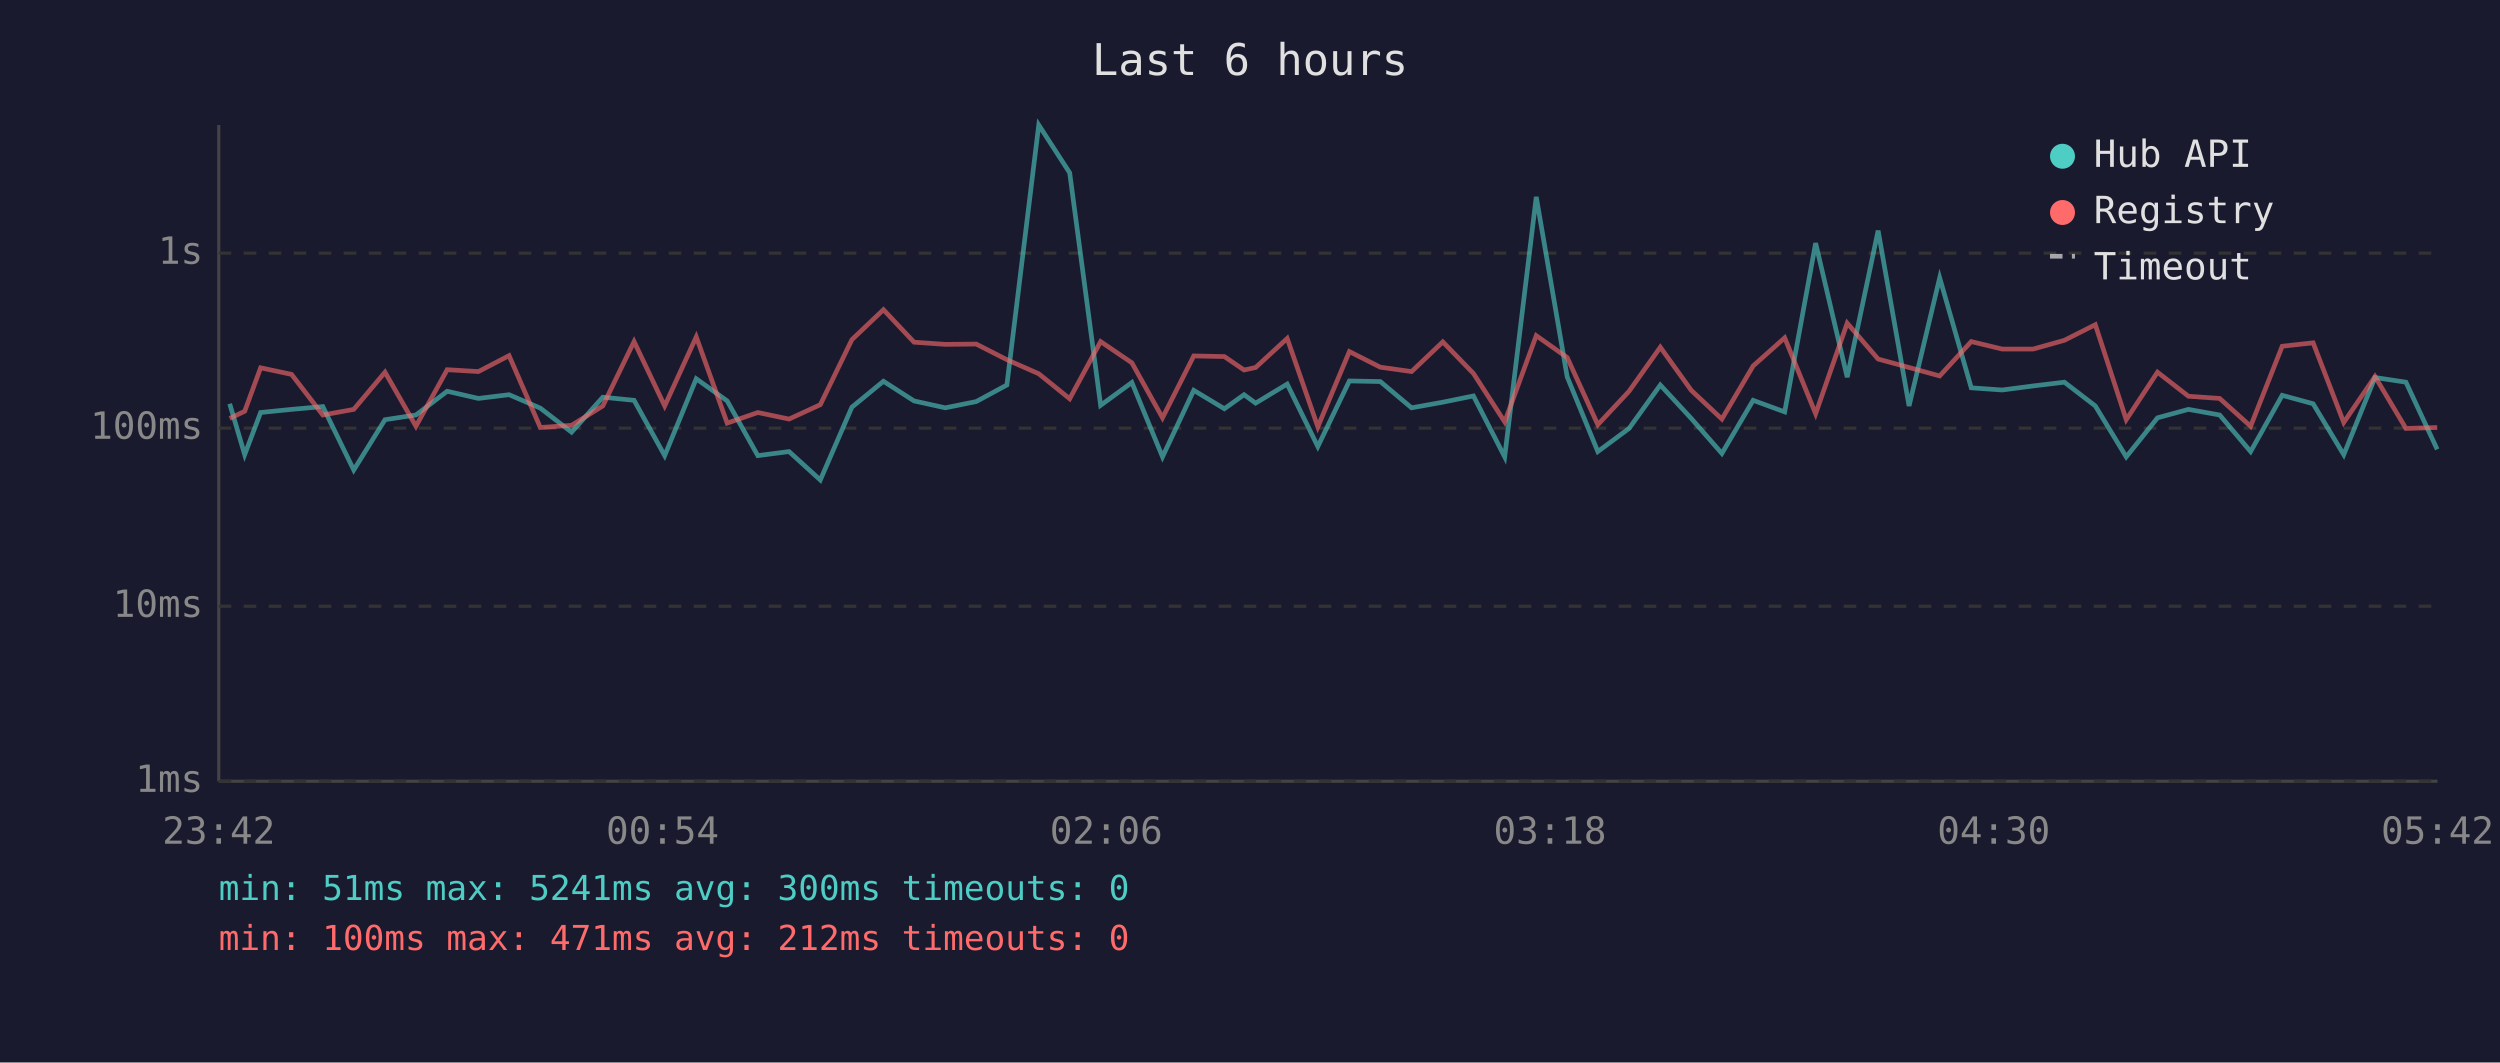
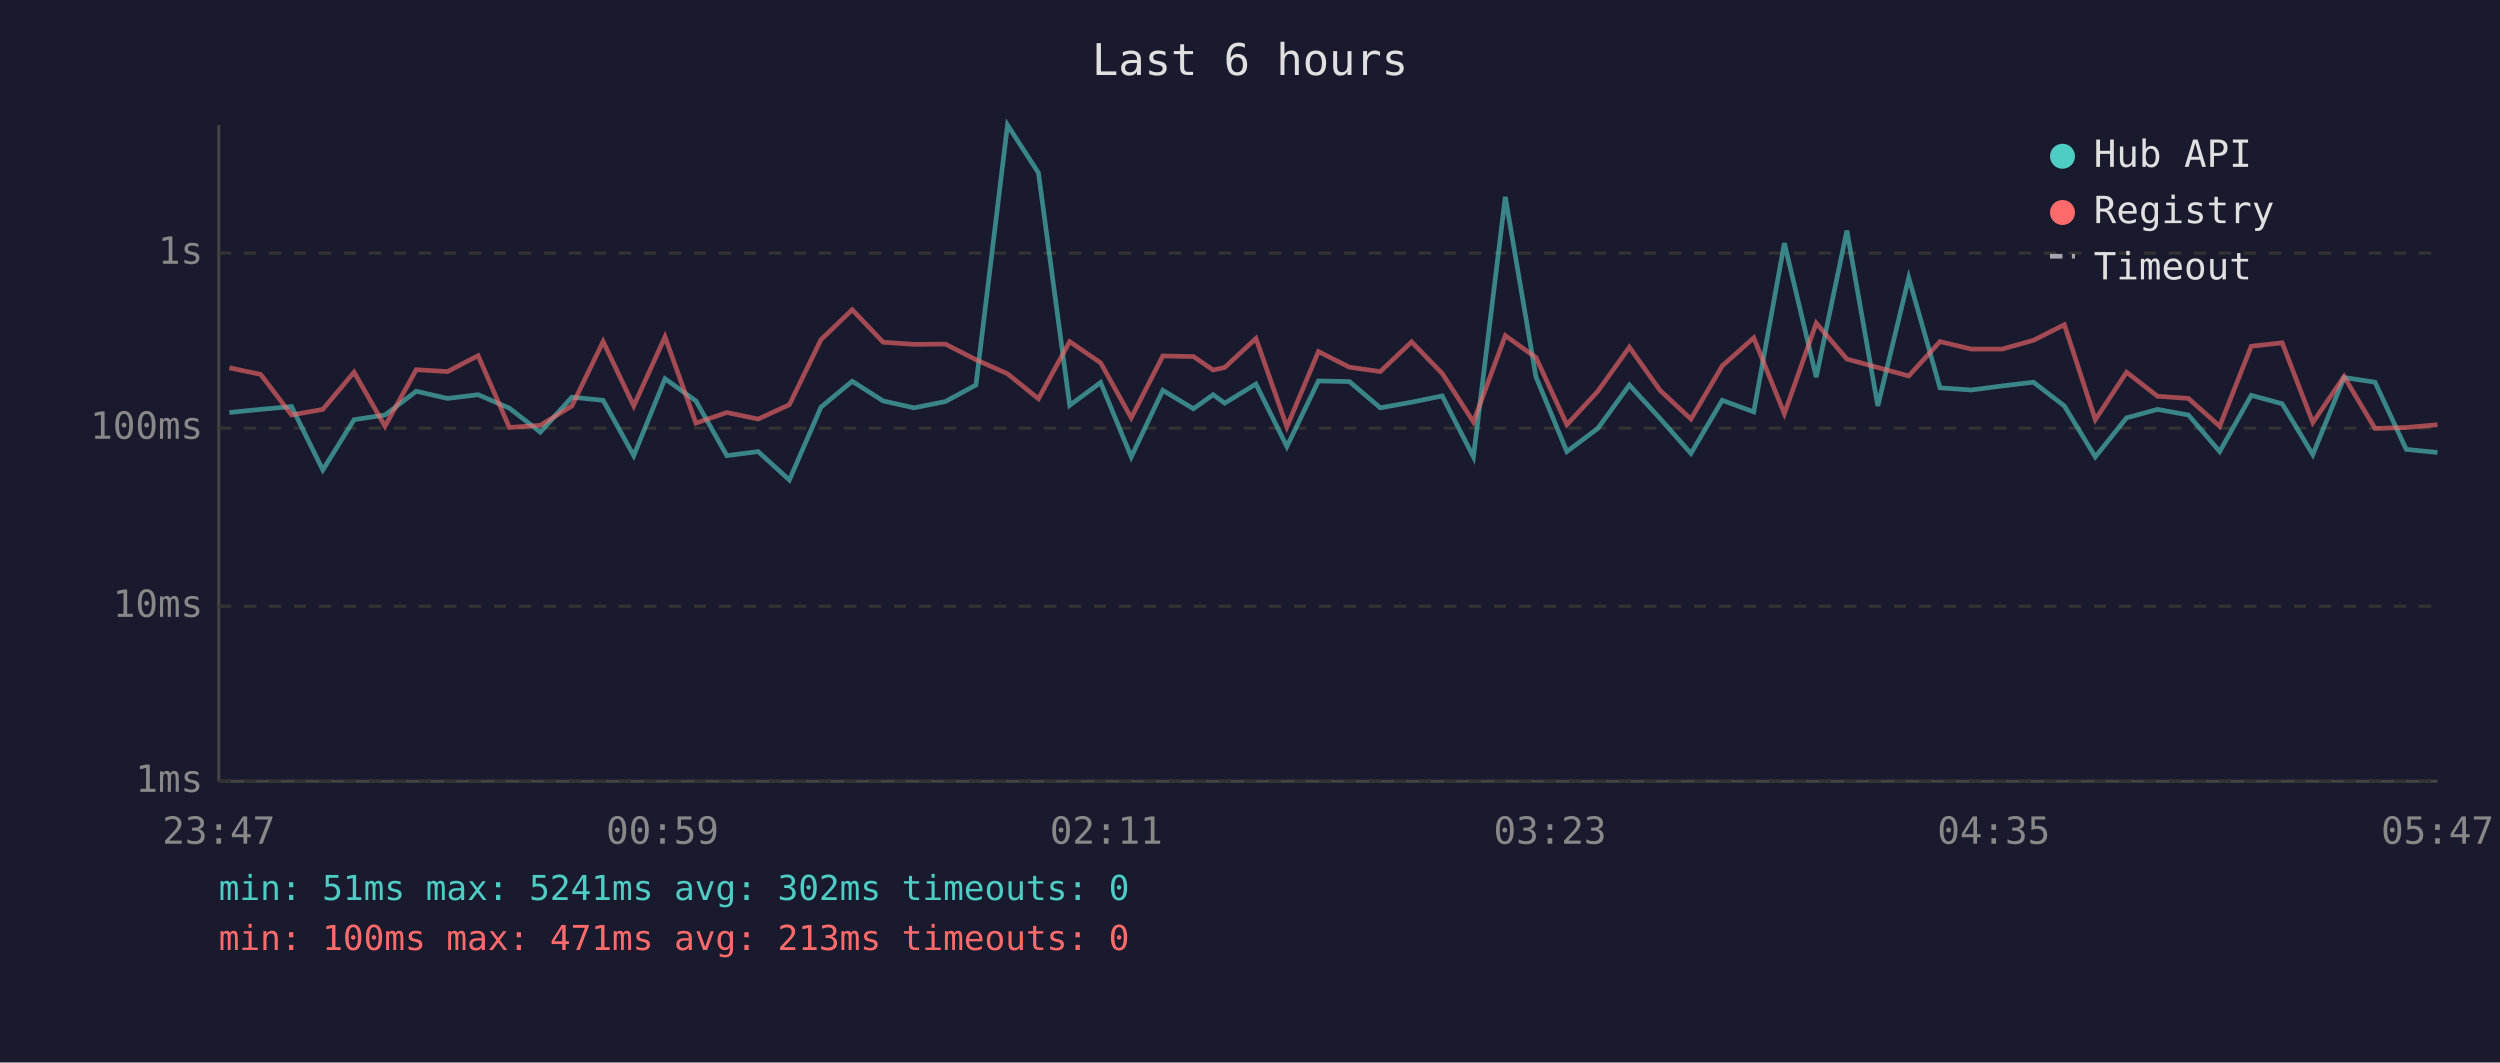
<svg xmlns="http://www.w3.org/2000/svg" viewBox="0 0 800 340" font-family="monospace" font-size="12">
  <rect width="800" height="340" fill="#1a1a2e" />
  <text x="400" y="24" fill="#e0e0e0" font-size="14" text-anchor="middle">Last 6 hours</text>
  <line x1="70" y1="40" x2="70" y2="250" stroke="#444" stroke-width="1" />
  <line x1="70" y1="250" x2="780" y2="250" stroke="#444" stroke-width="1" />
  <line x1="70" y1="250" x2="780" y2="250" stroke="#333" stroke-width="1" stroke-dasharray="4" />
  <text x="65" y="250" fill="#888" text-anchor="end" dominant-baseline="middle">1ms</text>
  <line x1="70" y1="194" x2="780" y2="194" stroke="#333" stroke-width="1" stroke-dasharray="4" />
  <text x="65" y="194" fill="#888" text-anchor="end" dominant-baseline="middle">10ms</text>
  <line x1="70" y1="137" x2="780" y2="137" stroke="#333" stroke-width="1" stroke-dasharray="4" />
  <text x="65" y="137" fill="#888" text-anchor="end" dominant-baseline="middle">100ms</text>
  <line x1="70" y1="81" x2="780" y2="81" stroke="#333" stroke-width="1" stroke-dasharray="4" />
  <text x="65" y="81" fill="#888" text-anchor="end" dominant-baseline="middle">1s</text>
-   <text x="70" y="270" fill="#888" text-anchor="middle">23:42</text>
-   <text x="212" y="270" fill="#888" text-anchor="middle">00:54</text>
-   <text x="354" y="270" fill="#888" text-anchor="middle">02:06</text>
-   <text x="496" y="270" fill="#888" text-anchor="middle">03:18</text>
-   <text x="638" y="270" fill="#888" text-anchor="middle">04:30</text>
-   <text x="780" y="270" fill="#888" text-anchor="middle">05:42</text>
-   <polyline points="73.5,129.2 78.3,145.5 83.4,132.0 93.3,131.0 103.3,130.1 113.2,150.4 123.2,134.3 133.1,132.8 143.1,125.2 153.1,127.5 162.9,126.3 172.9,130.6 182.9,138.3 192.9,127.1 202.9,128.1 212.7,145.8 222.8,121.2 232.7,128.3 242.5,145.8 252.5,144.5 262.5,153.6 272.6,130.3 282.7,122.0 292.5,128.3 302.5,130.5 312.4,128.5 322.2,123.2 332.4,40.0 342.3,55.3 352.2,129.7 362.2,122.4 372.0,146.2 382.0,124.9 391.8,130.8 398.1,126.3 401.8,129.0 411.9,122.9 421.7,142.9 431.8,121.9 441.7,122.1 451.7,130.5 461.7,128.7 471.5,126.7 481.5,146.2 491.6,63.0 501.5,120.6 511.3,144.5 521.3,137.1 531.3,123.2 541.2,133.9 551.0,145.1 561.0,128.1 571.1,131.8 581.0,77.8 591.1,120.7 601.0,73.8 610.9,129.9 620.7,88.9 630.8,124.1 640.7,124.8 650.6,123.5 660.6,122.3 670.5,129.9 680.4,146.2 690.4,133.7 700.3,131.0 710.3,132.8 720.2,144.5 730.3,126.5 740.2,129.2 750.0,145.5 760.0,120.8 769.9,122.3 779.9,143.8" fill="none" stroke="#4ecdc4" stroke-width="1.5" opacity="0.6" />
-   <polyline points="73.5,133.9 78.3,131.6 83.4,117.7 93.3,119.8 103.3,132.8 113.2,131.0 123.2,119.1 133.1,136.4 143.1,118.3 153.1,118.9 162.9,113.8 172.9,136.8 182.9,136.1 192.9,129.9 202.9,109.3 212.7,129.9 222.8,107.8 232.7,135.4 242.5,132.0 252.5,134.1 262.5,129.5 272.6,108.7 282.7,99.1 292.5,109.5 302.5,110.2 312.4,110.1 322.2,115.1 332.4,119.6 342.3,127.6 352.2,109.3 362.2,116.1 372.0,133.7 382.0,113.9 391.8,114.1 398.1,118.4 401.8,117.6 411.9,108.3 421.7,136.6 431.8,112.5 441.7,117.5 451.7,118.9 461.7,109.4 471.5,119.5 481.5,135.0 491.6,107.4 501.5,114.4 511.3,135.9 521.3,125.2 531.3,111.1 541.2,124.9 551.0,134.1 561.0,117.1 571.1,108.1 581.0,132.4 591.1,103.4 601.0,114.9 610.9,117.6 620.7,120.3 630.8,109.3 640.7,111.7 650.6,111.7 660.6,108.9 670.5,103.9 680.4,134.3 690.4,119.1 700.3,126.8 710.3,127.5 720.2,136.4 730.3,110.8 740.2,109.7 750.0,135.2 760.0,120.5 769.9,137.1 779.9,136.8" fill="none" stroke="#ff6b6b" stroke-width="1.5" opacity="0.6" />
+   <text x="70" y="270" fill="#888" text-anchor="middle">23:47</text>
+   <text x="212" y="270" fill="#888" text-anchor="middle">00:59</text>
+   <text x="354" y="270" fill="#888" text-anchor="middle">02:11</text>
+   <text x="496" y="270" fill="#888" text-anchor="middle">03:23</text>
+   <text x="638" y="270" fill="#888" text-anchor="middle">04:35</text>
+   <text x="780" y="270" fill="#888" text-anchor="middle">05:47</text>
+   <polyline points="73.4,132.0 83.4,131.0 93.3,130.1 103.3,150.4 113.3,134.3 123.2,132.8 133.2,125.2 143.2,127.5 153.0,126.3 163.0,130.6 172.9,138.3 183.0,127.1 193.0,128.1 202.8,145.8 212.8,121.2 222.7,128.3 232.6,145.8 242.6,144.5 252.6,153.6 262.7,130.3 272.7,122.0 282.6,128.3 292.5,130.5 302.5,128.5 312.3,123.2 322.4,40.0 332.3,55.3 342.3,129.7 352.2,122.4 362.0,146.2 372.1,124.9 381.9,130.8 388.2,126.3 391.9,129.0 401.9,122.9 411.8,142.9 421.9,121.9 431.8,122.1 441.7,130.5 451.7,128.7 461.5,126.7 471.5,146.2 481.7,63.0 491.5,120.6 501.4,144.5 511.3,137.1 521.4,123.2 531.2,133.9 541.1,145.1 551.1,128.1 561.2,131.8 571.0,77.8 581.2,120.7 591.0,73.8 600.9,129.9 610.8,88.9 620.8,124.1 630.8,124.8 640.7,123.5 650.7,122.3 660.6,129.9 670.5,146.2 680.5,133.7 690.4,131.0 700.3,132.8 710.3,144.5 720.4,126.5 730.3,129.2 740.1,145.5 750.1,120.8 760.0,122.3 770.0,143.8 780.0,144.8" fill="none" stroke="#4ecdc4" stroke-width="1.5" opacity="0.6" />
+   <polyline points="73.4,117.7 83.4,119.8 93.3,132.8 103.3,131.0 113.3,119.1 123.2,136.4 133.2,118.3 143.2,118.9 153.0,113.8 163.0,136.8 172.9,136.1 183.0,129.9 193.0,109.3 202.8,129.9 212.8,107.8 222.7,135.4 232.6,132.0 242.6,134.1 252.6,129.5 262.7,108.7 272.7,99.1 282.6,109.5 292.5,110.2 302.5,110.1 312.3,115.1 322.4,119.6 332.3,127.6 342.3,109.3 352.2,116.1 362.0,133.7 372.1,113.9 381.9,114.1 388.2,118.4 391.9,117.6 401.9,108.3 411.8,136.6 421.9,112.5 431.8,117.5 441.7,118.9 451.7,109.4 461.5,119.5 471.5,135.0 481.7,107.4 491.5,114.4 501.4,135.9 511.3,125.2 521.4,111.1 531.2,124.9 541.1,134.1 551.1,117.1 561.2,108.1 571.0,132.4 581.2,103.4 591.0,114.9 600.9,117.6 610.8,120.3 620.8,109.3 630.8,111.7 640.7,111.7 650.7,108.9 660.6,103.9 670.5,134.3 680.5,119.1 690.4,126.8 700.3,127.5 710.3,136.4 720.4,110.8 730.3,109.7 740.1,135.2 750.1,120.5 760.0,137.1 770.0,136.8 780.0,135.9" fill="none" stroke="#ff6b6b" stroke-width="1.5" opacity="0.6" />
  <circle cx="660" cy="50" r="4" fill="#4ecdc4" />
  <text x="670" y="50" fill="#e0e0e0" dominant-baseline="middle">Hub API</text>
  <circle cx="660" cy="68" r="4" fill="#ff6b6b" />
  <text x="670" y="68" fill="#e0e0e0" dominant-baseline="middle">Registry</text>
  <line x1="656" y1="82" x2="664" y2="82" stroke="#e0e0e0" stroke-width="1.5" stroke-dasharray="4,3" opacity="0.7" />
  <text x="670" y="86" fill="#e0e0e0" dominant-baseline="middle">Timeout</text>
-   <text x="70" y="288" fill="#4ecdc4" font-size="11">min: 51ms  max: 5241ms  avg: 300ms  timeouts: 0</text>
-   <text x="70" y="304" fill="#ff6b6b" font-size="11">min: 100ms  max: 471ms  avg: 212ms  timeouts: 0</text>
+   <text x="70" y="288" fill="#4ecdc4" font-size="11">min: 51ms  max: 5241ms  avg: 302ms  timeouts: 0</text>
+   <text x="70" y="304" fill="#ff6b6b" font-size="11">min: 100ms  max: 471ms  avg: 213ms  timeouts: 0</text>
</svg>
